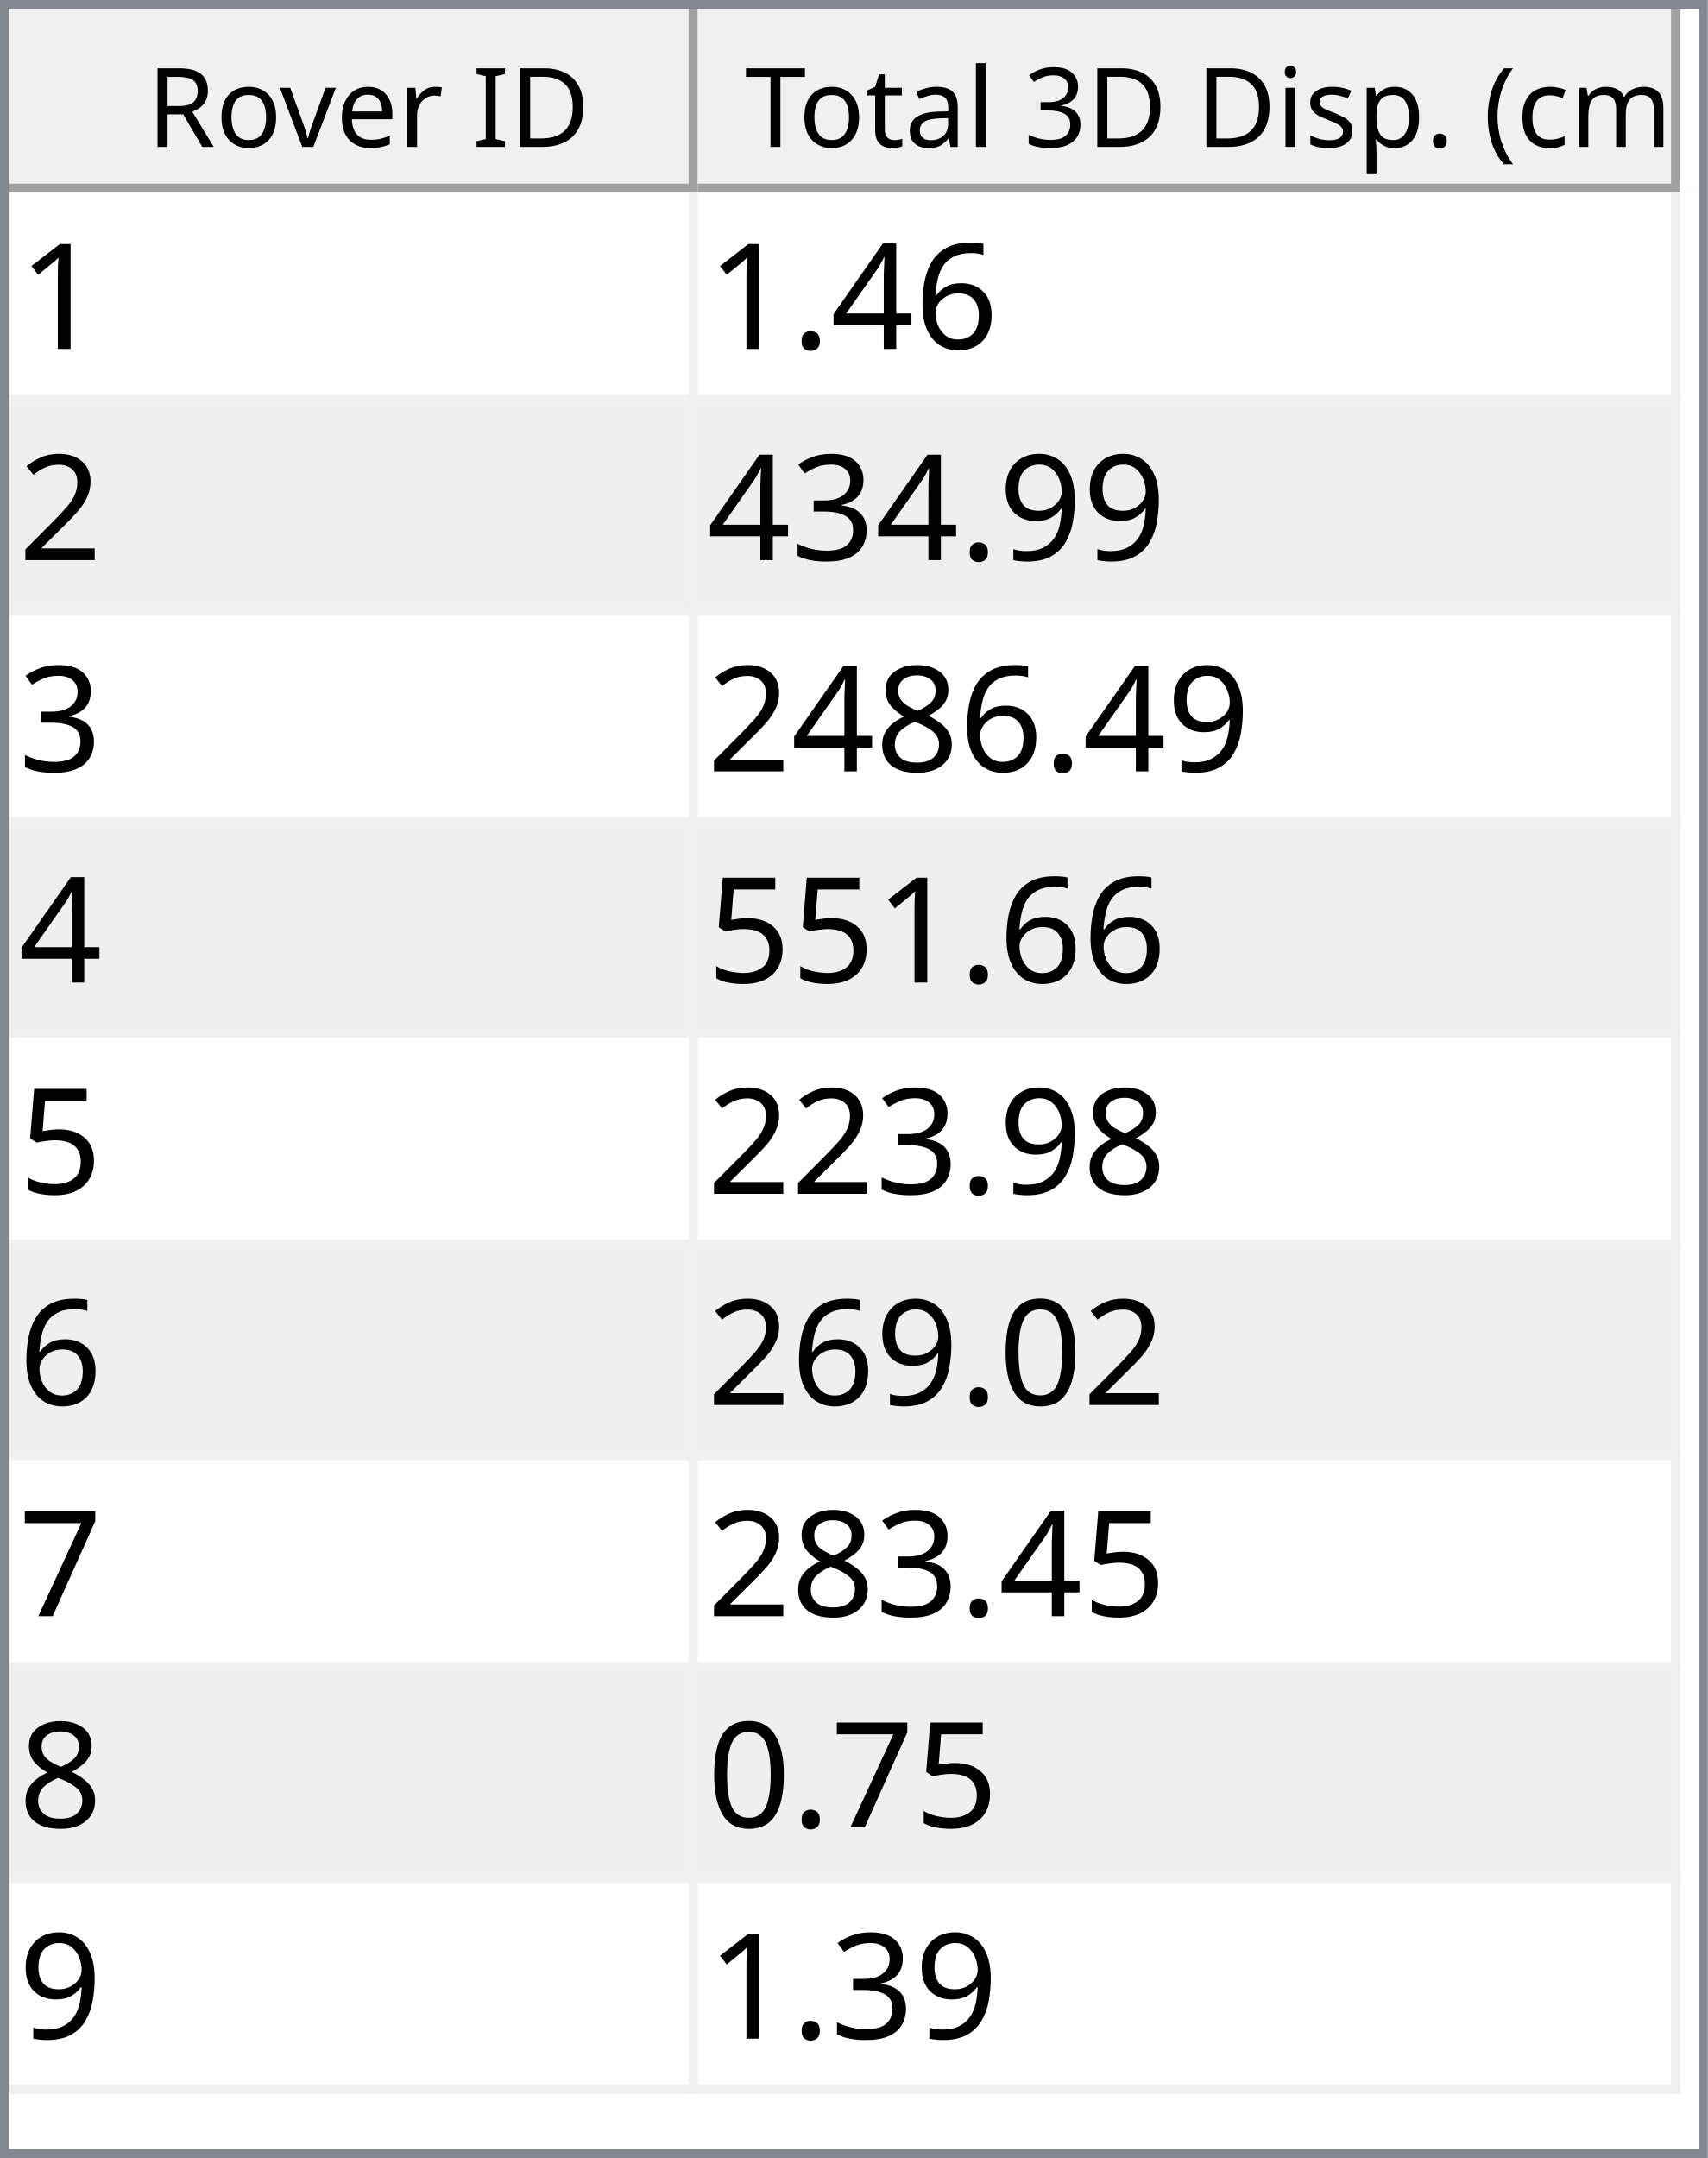
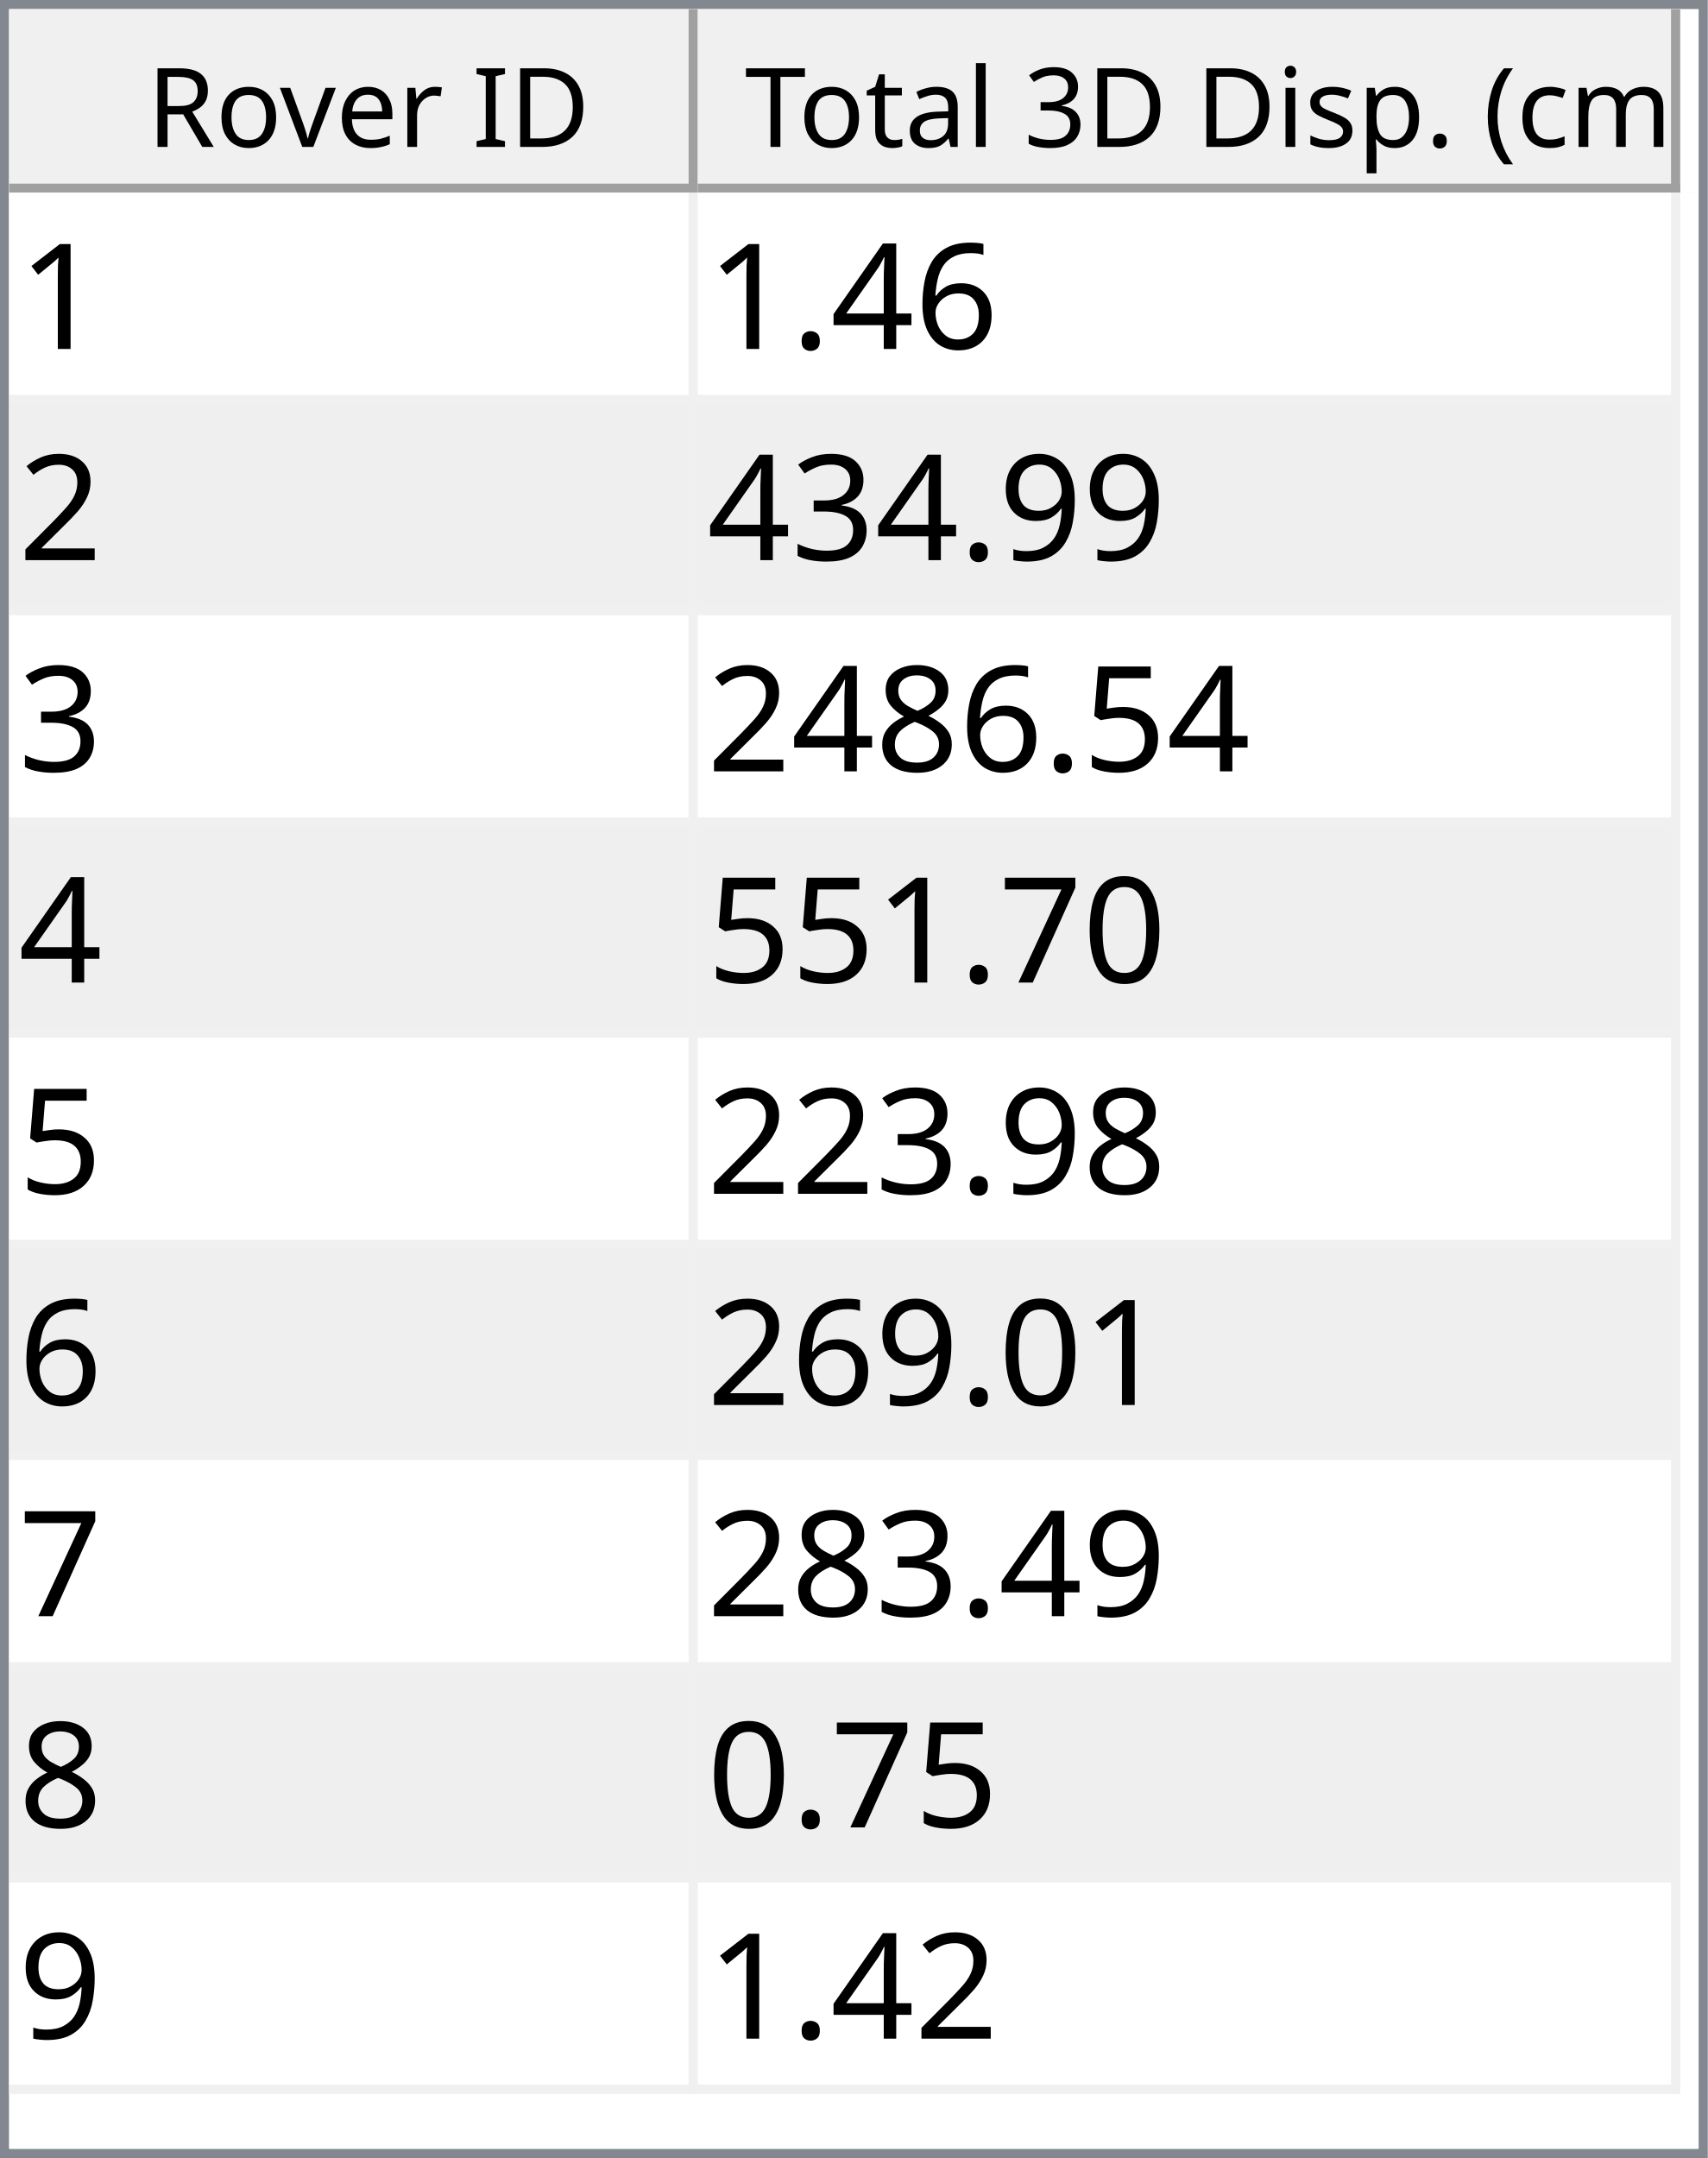
<svg xmlns="http://www.w3.org/2000/svg" style="fill-opacity:1; color-rendering:auto; color-interpolation:auto; text-rendering:auto; stroke:black; stroke-linecap:square; stroke-miterlimit:10; shape-rendering:auto; stroke-opacity:1; fill:black; stroke-dasharray:none; font-weight:normal; stroke-width:1; font-family:'Dialog'; font-style:normal; stroke-linejoin:miter; font-size:12px; stroke-dashoffset:0; image-rendering:auto;" width="186" height="235">
  <defs id="genericDefs" />
  <g>
    <defs id="defs1">
      <clipPath clipPathUnits="userSpaceOnUse" id="clipPath1">
        <path d="M0 0 L186 0 L186 235 L0 235 L0 0 Z" />
      </clipPath>
      <clipPath clipPathUnits="userSpaceOnUse" id="clipPath2">
        <path d="M0 0 L0 235 L186 235 L186 0 Z" />
      </clipPath>
      <clipPath clipPathUnits="userSpaceOnUse" id="clipPath3">
        <path d="M0 0 L0 20 L184 20 L184 0 Z" />
      </clipPath>
      <clipPath clipPathUnits="userSpaceOnUse" id="clipPath4">
        <path d="M0 0 L0 20 L75 20 L75 0 Z" />
      </clipPath>
      <clipPath clipPathUnits="userSpaceOnUse" id="clipPath5">
        <path d="M1 1 L1 19 L74 19 L74 1 Z" />
      </clipPath>
      <clipPath clipPathUnits="userSpaceOnUse" id="clipPath6">
        <path d="M0 0 L0 18 L73 18 L73 0 Z" />
      </clipPath>
      <clipPath clipPathUnits="userSpaceOnUse" id="clipPath7">
        <path d="M-0.5 -0.5 L-0.5 19.5 L74.5 19.5 L74.5 -0.5 Z" />
      </clipPath>
      <clipPath clipPathUnits="userSpaceOnUse" id="clipPath8">
        <path d="M0 0 L0 20 L107 20 L107 0 Z" />
      </clipPath>
      <clipPath clipPathUnits="userSpaceOnUse" id="clipPath9">
        <path d="M1 1 L1 19 L106 19 L106 1 Z" />
      </clipPath>
      <clipPath clipPathUnits="userSpaceOnUse" id="clipPath10">
        <path d="M0 0 L0 18 L105 18 L105 0 Z" />
      </clipPath>
      <clipPath clipPathUnits="userSpaceOnUse" id="clipPath11">
        <path d="M-0.5 -0.5 L-0.5 19.5 L106.5 19.5 L106.5 -0.5 Z" />
      </clipPath>
      <clipPath clipPathUnits="userSpaceOnUse" id="clipPath12">
        <path d="M0 0 L0 213 L184 213 L184 0 Z" />
      </clipPath>
      <clipPath clipPathUnits="userSpaceOnUse" id="clipPath13">
        <path d="M0 0 L0 207 L182 207 L182 0 Z" />
      </clipPath>
      <clipPath clipPathUnits="userSpaceOnUse" id="clipPath14">
        <path d="M-0.5 -0.5 L-0.5 206.5 L181.5 206.5 L181.5 -0.5 Z" />
      </clipPath>
      <clipPath clipPathUnits="userSpaceOnUse" id="clipPath15">
        <path d="M0 0 L0 22 L74 22 L74 0 Z" />
      </clipPath>
      <clipPath clipPathUnits="userSpaceOnUse" id="clipPath16">
        <path d="M0 0 L0 22 L106 22 L106 0 Z" />
      </clipPath>
      <font horiz-adv-x="64.551" id="font1">
        <font-face ascent="107.91" descent="25.098" units-per-em="100" style="font-style:normal; font-family:Segoe UI; font-weight:normal;" />
        <missing-glyph horiz-adv-x="64.551" d="M8.109 0 L8.109 68.266 L56.453 68.266 L56.453 0 L8.109 0 ZM15.328 7.234 L49.219 7.234 L49.219 61.031 L15.328 61.031 L15.328 7.234 Z" />
        <glyph unicode="D" horiz-adv-x="70.117" d="M9.188 0 L9.188 70.016 L28.516 70.016 Q65.531 70.016 65.531 35.891 Q65.531 19.672 55.25 9.836 Q44.969 0 27.734 0 L9.188 0 ZM17.391 62.594 L17.391 7.422 L27.828 7.422 Q41.609 7.422 49.273 14.797 Q56.938 22.172 56.938 35.688 Q56.938 62.594 28.328 62.594 L17.391 62.594 Z" />
        <glyph unicode="I" horiz-adv-x="26.611" d="M17.391 0 L9.188 0 L9.188 70.016 L17.391 70.016 L17.391 0 Z" />
        <glyph unicode=" " horiz-adv-x="27.393" d="" />
        <glyph unicode="r" horiz-adv-x="34.766" d="M34.188 41.891 Q32.078 43.5 28.125 43.5 Q23 43.5 19.555 38.672 Q16.109 33.844 16.109 25.484 L16.109 0 L8.109 0 L8.109 50 L16.109 50 L16.109 39.703 L16.312 39.703 Q18.016 44.969 21.531 47.922 Q25.047 50.875 29.391 50.875 Q32.516 50.875 34.188 50.203 L34.188 41.891 Z" />
        <glyph unicode="e" horiz-adv-x="52.295" d="M48.297 23 L12.984 23 Q13.188 14.656 17.484 10.109 Q21.781 5.562 29.297 5.562 Q37.75 5.562 44.828 11.141 L44.828 3.609 Q38.234 -1.172 27.391 -1.172 Q16.797 -1.172 10.742 5.641 Q4.688 12.453 4.688 24.812 Q4.688 36.469 11.305 43.82 Q17.922 51.172 27.734 51.172 Q37.547 51.172 42.922 44.828 Q48.297 38.484 48.297 27.203 L48.297 23 ZM40.094 29.781 Q40.047 36.719 36.75 40.578 Q33.453 44.438 27.594 44.438 Q21.922 44.438 17.969 40.383 Q14.016 36.328 13.094 29.781 L40.094 29.781 Z" />
        <glyph unicode="v" horiz-adv-x="47.9" d="M47.406 50 L27.484 0 L19.625 0 L0.688 50 L9.469 50 L22.172 13.672 Q23.578 9.672 23.922 6.688 L24.125 6.688 Q24.609 10.453 25.688 13.484 L38.969 50 L47.406 50 Z" />
        <glyph unicode="o" horiz-adv-x="58.594" d="M29 -1.172 Q17.922 -1.172 11.305 5.836 Q4.688 12.844 4.688 24.422 Q4.688 37.016 11.57 44.094 Q18.453 51.172 30.172 51.172 Q41.359 51.172 47.633 44.289 Q53.906 37.406 53.906 25.203 Q53.906 13.234 47.141 6.031 Q40.375 -1.172 29 -1.172 ZM29.594 44.438 Q21.875 44.438 17.383 39.188 Q12.891 33.938 12.891 24.703 Q12.891 15.828 17.43 10.695 Q21.969 5.562 29.594 5.562 Q37.359 5.562 41.531 10.594 Q45.703 15.625 45.703 24.906 Q45.703 34.281 41.531 39.359 Q37.359 44.438 29.594 44.438 Z" />
        <glyph unicode="R" horiz-adv-x="59.814" d="M59.375 0 L49.609 0 L37.891 19.625 Q36.281 22.359 34.766 24.289 Q33.25 26.219 31.664 27.438 Q30.078 28.656 28.25 29.219 Q26.422 29.781 24.125 29.781 L17.391 29.781 L17.391 0 L9.188 0 L9.188 70.016 L30.078 70.016 Q34.672 70.016 38.555 68.867 Q42.438 67.719 45.289 65.375 Q48.141 63.031 49.758 59.547 Q51.375 56.062 51.375 51.375 Q51.375 47.703 50.273 44.656 Q49.172 41.609 47.148 39.211 Q45.125 36.812 42.266 35.133 Q39.406 33.453 35.844 32.516 L35.844 32.328 Q37.594 31.547 38.891 30.547 Q40.188 29.547 41.359 28.18 Q42.531 26.812 43.68 25.078 Q44.828 23.344 46.234 21.047 L59.375 0 ZM17.391 62.594 L17.391 37.203 L28.516 37.203 Q31.594 37.203 34.203 38.133 Q36.812 39.062 38.719 40.797 Q40.625 42.531 41.703 45.047 Q42.781 47.562 42.781 50.688 Q42.781 56.297 39.141 59.445 Q35.5 62.594 28.609 62.594 L17.391 62.594 Z" />
        <glyph unicode=")" horiz-adv-x="30.176" d="M8.297 -15.922 L1.172 -15.922 Q16.406 2.344 16.406 26.812 Q16.406 51.469 1.078 70.016 L8.297 70.016 Q23.531 52.156 23.531 26.703 Q23.531 1.375 8.297 -15.922 Z" />
        <glyph unicode="m" horiz-adv-x="86.133" d="M79.109 0 L71.094 0 L71.094 28.719 Q71.094 37.016 68.531 40.727 Q65.969 44.438 59.906 44.438 Q54.781 44.438 51.195 39.75 Q47.609 35.062 47.609 28.516 L47.609 0 L39.594 0 L39.594 29.688 Q39.594 44.438 28.219 44.438 Q22.953 44.438 19.531 40.016 Q16.109 35.594 16.109 28.516 L16.109 0 L8.109 0 L8.109 50 L16.109 50 L16.109 42.094 L16.312 42.094 Q21.625 51.172 31.844 51.172 Q36.969 51.172 40.773 48.312 Q44.578 45.453 46 40.828 Q51.562 51.172 62.594 51.172 Q79.109 51.172 79.109 30.812 L79.109 0 Z" />
        <glyph unicode="c" horiz-adv-x="46.191" d="M42.188 2.297 Q36.422 -1.172 28.516 -1.172 Q17.828 -1.172 11.258 5.789 Q4.688 12.75 4.688 23.828 Q4.688 36.188 11.766 43.68 Q18.844 51.172 30.672 51.172 Q37.25 51.172 42.281 48.734 L42.281 40.531 Q36.719 44.438 30.375 44.438 Q22.703 44.438 17.797 38.945 Q12.891 33.453 12.891 24.516 Q12.891 15.719 17.508 10.641 Q22.125 5.562 29.891 5.562 Q36.422 5.562 42.188 9.906 L42.188 2.297 Z" />
        <glyph unicode="(" horiz-adv-x="30.176" d="M29.109 -15.922 L21.969 -15.922 Q6.844 1.375 6.844 26.703 Q6.844 52.156 21.969 70.016 L29.203 70.016 Q13.875 51.469 13.875 26.812 Q13.875 2.344 29.109 -15.922 Z" />
        <glyph unicode="." horiz-adv-x="21.68" d="M10.891 -1.078 Q8.641 -1.078 7.055 0.539 Q5.469 2.156 5.469 4.391 Q5.469 6.641 7.055 8.273 Q8.641 9.906 10.891 9.906 Q13.188 9.906 14.797 8.273 Q16.406 6.641 16.406 4.391 Q16.406 2.156 14.797 0.539 Q13.188 -1.078 10.891 -1.078 Z" />
        <glyph unicode="p" horiz-adv-x="58.789" d="M16.312 7.234 L16.109 7.234 L16.109 -23 L8.109 -23 L8.109 50 L16.109 50 L16.109 41.219 L16.312 41.219 Q22.219 51.172 33.594 51.172 Q43.266 51.172 48.688 44.461 Q54.109 37.75 54.109 26.469 Q54.109 13.922 48 6.375 Q41.891 -1.172 31.297 -1.172 Q21.578 -1.172 16.312 7.234 ZM16.109 27.391 L16.109 20.406 Q16.109 14.203 20.141 9.883 Q24.172 5.562 30.375 5.562 Q37.641 5.562 41.773 11.133 Q45.906 16.703 45.906 26.609 Q45.906 34.969 42.047 39.703 Q38.188 44.438 31.594 44.438 Q24.609 44.438 20.359 39.578 Q16.109 34.719 16.109 27.391 Z" />
        <glyph unicode="s" horiz-adv-x="42.432" d="M5.078 1.812 L5.078 10.406 Q11.625 5.562 19.484 5.562 Q30.031 5.562 30.031 12.594 Q30.031 14.594 29.125 15.992 Q28.219 17.391 26.68 18.461 Q25.141 19.531 23.07 20.383 Q21 21.234 18.609 22.172 Q15.281 23.484 12.766 24.828 Q10.25 26.172 8.57 27.859 Q6.891 29.547 6.031 31.695 Q5.172 33.844 5.172 36.719 Q5.172 40.234 6.789 42.945 Q8.406 45.656 11.086 47.484 Q13.766 49.312 17.211 50.242 Q20.656 51.172 24.312 51.172 Q30.812 51.172 35.938 48.922 L35.938 40.828 Q30.422 44.438 23.25 44.438 Q21 44.438 19.195 43.922 Q17.391 43.406 16.094 42.477 Q14.797 41.547 14.086 40.258 Q13.375 38.969 13.375 37.406 Q13.375 35.453 14.086 34.133 Q14.797 32.812 16.164 31.789 Q17.531 30.766 19.484 29.938 Q21.438 29.109 23.922 28.125 Q27.25 26.859 29.883 25.516 Q32.516 24.172 34.375 22.484 Q36.234 20.797 37.234 18.602 Q38.234 16.406 38.234 13.375 Q38.234 9.672 36.602 6.938 Q34.969 4.203 32.234 2.398 Q29.5 0.594 25.93 -0.289 Q22.359 -1.172 18.453 -1.172 Q10.75 -1.172 5.078 1.812 Z" />
        <glyph unicode="i" horiz-adv-x="24.219" d="M12.203 62.703 Q10.062 62.703 8.547 64.164 Q7.031 65.625 7.031 67.875 Q7.031 70.125 8.547 71.609 Q10.062 73.094 12.203 73.094 Q14.406 73.094 15.945 71.609 Q17.484 70.125 17.484 67.875 Q17.484 65.719 15.945 64.211 Q14.406 62.703 12.203 62.703 ZM16.109 0 L8.109 0 L8.109 50 L16.109 50 L16.109 0 Z" />
        <glyph unicode="3" horiz-adv-x="53.906" d="M46.531 19.828 Q46.531 15.094 44.75 11.211 Q42.969 7.328 39.719 4.57 Q36.469 1.812 31.93 0.297 Q27.391 -1.219 21.922 -1.219 Q11.922 -1.219 6 2.594 L6 11.188 Q13.094 5.609 22.219 5.609 Q25.875 5.609 28.828 6.539 Q31.781 7.469 33.906 9.227 Q36.031 10.984 37.18 13.477 Q38.328 15.969 38.328 19.094 Q38.328 32.812 18.797 32.812 L12.984 32.812 L12.984 39.594 L18.5 39.594 Q35.797 39.594 35.797 52.484 Q35.797 64.406 22.609 64.406 Q15.188 64.406 8.688 59.422 L8.688 67.188 Q15.375 71.188 24.609 71.188 Q29 71.188 32.57 69.969 Q36.141 68.75 38.68 66.555 Q41.219 64.359 42.609 61.281 Q44 58.203 44 54.5 Q44 40.672 30.031 36.719 L30.031 36.531 Q33.594 36.141 36.625 34.797 Q39.656 33.453 41.852 31.305 Q44.047 29.156 45.289 26.25 Q46.531 23.344 46.531 19.828 Z" />
        <glyph unicode="l" horiz-adv-x="24.219" d="M16.109 0 L8.109 0 L8.109 74.031 L16.109 74.031 L16.109 0 Z" />
        <glyph unicode="a" horiz-adv-x="50.879" d="M43.891 0 L35.891 0 L35.891 7.812 L35.688 7.812 Q30.469 -1.172 20.312 -1.172 Q12.844 -1.172 8.617 2.781 Q4.391 6.734 4.391 13.281 Q4.391 27.297 20.906 29.594 L35.891 31.688 Q35.891 44.438 25.594 44.438 Q16.547 44.438 9.281 38.281 L9.281 46.484 Q16.656 51.172 26.266 51.172 Q43.891 51.172 43.891 32.516 L43.891 0 ZM35.891 25.297 L23.828 23.641 Q18.266 22.859 15.43 20.875 Q12.594 18.891 12.594 13.875 Q12.594 10.203 15.211 7.883 Q17.828 5.562 22.172 5.562 Q28.125 5.562 32.008 9.742 Q35.891 13.922 35.891 20.312 L35.891 25.297 Z" />
        <glyph unicode="t" horiz-adv-x="33.887" d="M31.297 0.484 Q28.469 -1.078 23.828 -1.078 Q10.688 -1.078 10.688 13.578 L10.688 43.172 L2.094 43.172 L2.094 50 L10.688 50 L10.688 62.203 L18.703 64.797 L18.703 50 L31.297 50 L31.297 43.172 L18.703 43.172 L18.703 14.984 Q18.703 9.969 20.414 7.82 Q22.125 5.672 26.078 5.672 Q29.109 5.672 31.297 7.328 L31.297 0.484 Z" />
        <glyph unicode="T" horiz-adv-x="52.393" d="M50.594 62.594 L30.375 62.594 L30.375 0 L22.172 0 L22.172 62.594 L2 62.594 L2 70.016 L50.594 70.016 L50.594 62.594 Z" />
      </font>
      <font horiz-adv-x="75.0" id="font2">
        <font-face ascent="100.537" descent="21.973" units-per-em="100" style="font-style:normal; font-family:sans-serif; font-weight:normal;" />
        <missing-glyph horiz-adv-x="75.0" d="M12.5 0 L12.5 62.5 L62.5 62.5 L62.5 0 L12.5 0 ZM14.062 1.562 L60.938 1.562 L60.938 60.938 L14.062 60.938 L14.062 1.562 Z" />
        <glyph unicode="1" horiz-adv-x="55.615" d="M37.25 0 L28.469 0 L28.469 56 Q25.297 52.984 20.141 49.953 Q14.984 46.922 10.891 45.406 L10.891 53.906 Q18.266 57.375 23.781 62.305 Q29.297 67.234 31.594 71.875 L37.25 71.875 L37.25 0 Z" />
        <glyph unicode="6" horiz-adv-x="55.615" d="M49.75 54.047 L41.016 53.375 Q39.844 58.547 37.703 60.891 Q34.125 64.656 28.906 64.656 Q24.703 64.656 21.531 62.312 Q17.391 59.281 14.992 53.469 Q12.594 47.656 12.5 36.922 Q15.672 41.75 20.266 44.094 Q24.859 46.438 29.891 46.438 Q38.672 46.438 44.852 39.969 Q51.031 33.5 51.031 23.25 Q51.031 16.5 48.125 10.719 Q45.219 4.938 40.141 1.859 Q35.062 -1.219 28.609 -1.219 Q17.625 -1.219 10.695 6.859 Q3.766 14.938 3.766 33.5 Q3.766 54.25 11.422 63.672 Q18.109 71.875 29.438 71.875 Q37.891 71.875 43.289 67.141 Q48.688 62.406 49.75 54.047 ZM13.875 23.188 Q13.875 18.656 15.797 14.508 Q17.719 10.359 21.188 8.18 Q24.656 6 28.469 6 Q34.031 6 38.039 10.492 Q42.047 14.984 42.047 22.703 Q42.047 30.125 38.086 34.398 Q34.125 38.672 28.125 38.672 Q22.172 38.672 18.023 34.398 Q13.875 30.125 13.875 23.188 Z" />
        <glyph unicode="4" horiz-adv-x="55.615" d="M32.328 0 L32.328 17.141 L1.266 17.141 L1.266 25.203 L33.938 71.578 L41.109 71.578 L41.109 25.203 L50.781 25.203 L50.781 17.141 L41.109 17.141 L41.109 0 L32.328 0 ZM32.328 25.203 L32.328 57.469 L9.906 25.203 L32.328 25.203 Z" />
        <glyph unicode="." horiz-adv-x="27.783" d="M9.078 0 L9.078 10.016 L19.094 10.016 L19.094 0 L9.078 0 Z" />
        <glyph unicode="2" horiz-adv-x="55.615" d="M50.344 8.453 L50.344 0 L3.031 0 Q2.938 3.172 4.047 6.109 Q5.859 10.938 9.836 15.625 Q13.812 20.312 21.344 26.469 Q33.016 36.031 37.117 41.625 Q41.219 47.219 41.219 52.203 Q41.219 57.422 37.477 61.008 Q33.734 64.594 27.734 64.594 Q21.391 64.594 17.578 60.789 Q13.766 56.984 13.719 50.25 L4.688 51.172 Q5.609 61.281 11.664 66.578 Q17.719 71.875 27.938 71.875 Q38.234 71.875 44.242 66.164 Q50.25 60.453 50.25 52 Q50.25 47.703 48.492 43.555 Q46.734 39.406 42.656 34.812 Q38.578 30.219 29.109 22.219 Q21.188 15.578 18.945 13.211 Q16.703 10.844 15.234 8.453 L50.344 8.453 Z" />
        <glyph unicode="9" horiz-adv-x="55.615" d="M5.469 16.547 L13.922 17.328 Q14.984 11.375 18.016 8.688 Q21.047 6 25.781 6 Q29.828 6 32.883 7.859 Q35.938 9.719 37.891 12.82 Q39.844 15.922 41.164 21.195 Q42.484 26.469 42.484 31.938 Q42.484 32.516 42.438 33.688 Q39.797 29.5 35.234 26.883 Q30.672 24.266 25.344 24.266 Q16.453 24.266 10.305 30.711 Q4.156 37.156 4.156 47.703 Q4.156 58.594 10.578 65.234 Q17 71.875 26.656 71.875 Q33.641 71.875 39.43 68.117 Q45.219 64.359 48.219 57.398 Q51.219 50.438 51.219 37.25 Q51.219 23.531 48.242 15.406 Q45.266 7.281 39.383 3.031 Q33.5 -1.219 25.594 -1.219 Q17.188 -1.219 11.867 3.445 Q6.547 8.109 5.469 16.547 ZM41.453 48.141 Q41.453 55.719 37.43 60.156 Q33.406 64.594 27.734 64.594 Q21.875 64.594 17.531 59.812 Q13.188 55.031 13.188 47.406 Q13.188 40.578 17.312 36.305 Q21.438 32.031 27.484 32.031 Q33.594 32.031 37.523 36.305 Q41.453 40.578 41.453 48.141 Z" />
        <glyph unicode="3" horiz-adv-x="55.615" d="M4.203 18.891 L12.984 20.062 Q14.5 12.594 18.141 9.297 Q21.781 6 27 6 Q33.203 6 37.477 10.297 Q41.75 14.594 41.75 20.953 Q41.75 27 37.797 30.93 Q33.844 34.859 27.734 34.859 Q25.25 34.859 21.531 33.891 L22.516 41.609 Q23.391 41.5 23.922 41.5 Q29.547 41.5 34.039 44.43 Q38.531 47.359 38.531 53.469 Q38.531 58.297 35.258 61.477 Q31.984 64.656 26.812 64.656 Q21.688 64.656 18.266 61.43 Q14.844 58.203 13.875 51.766 L5.078 53.328 Q6.688 62.156 12.398 67.016 Q18.109 71.875 26.609 71.875 Q32.469 71.875 37.398 69.359 Q42.328 66.844 44.945 62.5 Q47.562 58.156 47.562 53.266 Q47.562 48.641 45.07 44.828 Q42.578 41.016 37.703 38.766 Q44.047 37.312 47.562 32.695 Q51.078 28.078 51.078 21.141 Q51.078 11.766 44.242 5.25 Q37.406 -1.266 26.953 -1.266 Q17.531 -1.266 11.305 4.352 Q5.078 9.969 4.203 18.891 Z" />
+         <glyph unicode="5" horiz-adv-x="55.615" d="M4.156 18.75 L13.375 19.531 Q14.406 12.797 18.141 9.398 Q21.875 6 27.156 6 Q33.5 6 37.891 10.789 Q42.281 15.578 42.281 23.484 Q42.281 31 38.062 35.352 Q33.844 39.703 27 39.703 Q22.75 39.703 19.336 37.773 Q15.922 35.844 13.969 32.766 L5.719 33.844 L12.641 70.609 L48.25 70.609 L48.25 62.203 L19.672 62.203 L15.828 42.969 Q22.266 47.469 29.344 47.469 Q38.719 47.469 45.164 40.969 Q51.609 34.469 51.609 24.266 Q51.609 14.547 45.953 7.469 Q39.062 -1.219 27.156 -1.219 Q17.391 -1.219 11.211 4.25 Q5.031 9.719 4.156 18.75 Z" />
        <glyph unicode="8" horiz-adv-x="55.615" d="M17.672 38.812 Q12.203 40.828 9.57 44.539 Q6.938 48.25 6.938 53.422 Q6.938 61.234 12.555 66.555 Q18.172 71.875 27.484 71.875 Q36.859 71.875 42.578 66.43 Q48.297 60.984 48.297 53.172 Q48.297 48.188 45.68 44.508 Q43.062 40.828 37.75 38.812 Q44.344 36.672 47.781 31.883 Q51.219 27.094 51.219 20.453 Q51.219 11.281 44.727 5.031 Q38.234 -1.219 27.641 -1.219 Q17.047 -1.219 10.547 5.055 Q4.047 11.328 4.047 20.703 Q4.047 27.688 7.594 32.398 Q11.141 37.109 17.672 38.812 ZM15.922 53.719 Q15.922 48.641 19.195 45.414 Q22.469 42.188 27.688 42.188 Q32.766 42.188 36.016 45.383 Q39.266 48.578 39.266 53.219 Q39.266 58.062 35.914 61.359 Q32.562 64.656 27.594 64.656 Q22.562 64.656 19.242 61.43 Q15.922 58.203 15.922 53.719 ZM13.094 20.656 Q13.094 16.891 14.875 13.375 Q16.656 9.859 20.172 7.93 Q23.688 6 27.734 6 Q34.031 6 38.133 10.055 Q42.234 14.109 42.234 20.359 Q42.234 26.703 38.016 30.859 Q33.797 35.016 27.438 35.016 Q21.234 35.016 17.164 30.914 Q13.094 26.812 13.094 20.656 Z" />
-         <glyph unicode="5" horiz-adv-x="55.615" d="M4.156 18.75 L13.375 19.531 Q14.406 12.797 18.141 9.398 Q21.875 6 27.156 6 Q33.5 6 37.891 10.789 Q42.281 15.578 42.281 23.484 Q42.281 31 38.062 35.352 Q33.844 39.703 27 39.703 Q22.75 39.703 19.336 37.773 Q15.922 35.844 13.969 32.766 L5.719 33.844 L12.641 70.609 L48.25 70.609 L48.25 62.203 L19.672 62.203 L15.828 42.969 Q22.266 47.469 29.344 47.469 Q38.719 47.469 45.164 40.969 Q51.609 34.469 51.609 24.266 Q51.609 14.547 45.953 7.469 Q39.062 -1.219 27.156 -1.219 Q17.391 -1.219 11.211 4.25 Q5.031 9.719 4.156 18.75 Z" />
        <glyph unicode="0" horiz-adv-x="55.615" d="M4.156 35.297 Q4.156 48 6.766 55.742 Q9.375 63.484 14.523 67.68 Q19.672 71.875 27.484 71.875 Q33.25 71.875 37.594 69.555 Q41.938 67.234 44.773 62.867 Q47.609 58.5 49.219 52.227 Q50.828 45.953 50.828 35.297 Q50.828 22.703 48.242 14.969 Q45.656 7.234 40.508 3.008 Q35.359 -1.219 27.484 -1.219 Q17.141 -1.219 11.234 6.203 Q4.156 15.141 4.156 35.297 ZM13.188 35.297 Q13.188 17.672 17.312 11.836 Q21.438 6 27.484 6 Q33.547 6 37.672 11.859 Q41.797 17.719 41.797 35.297 Q41.797 52.984 37.672 58.789 Q33.547 64.594 27.391 64.594 Q21.344 64.594 17.719 59.469 Q13.188 52.938 13.188 35.297 Z" />
        <glyph unicode="7" horiz-adv-x="55.615" d="M4.734 62.203 L4.734 70.656 L51.078 70.656 L51.078 63.812 Q44.234 56.547 37.523 44.484 Q30.812 32.422 27.156 19.672 Q24.516 10.688 23.781 0 L14.75 0 Q14.891 8.453 18.062 20.414 Q21.234 32.375 27.172 43.484 Q33.109 54.594 39.797 62.203 L4.734 62.203 Z" />
      </font>
    </defs>
    <g style="fill:white; stroke:white;">
      <rect x="0" y="0" width="186" style="clip-path:url(#clipPath1); stroke:none;" height="235" />
    </g>
    <g style="fill:white; text-rendering:optimizeSpeed; color-rendering:optimizeSpeed; image-rendering:optimizeSpeed; shape-rendering:crispEdges; stroke:white; color-interpolation:sRGB;">
      <rect x="0" width="186" height="235" y="0" style="stroke:none;" />
      <path style="stroke:none;" d="M0 235 L186 235 L186 0 L0 0 Z" />
    </g>
    <g style="fill:rgb(240,240,240); font-family:'Segoe UI'; stroke:rgb(240,240,240);">
      <rect x="0" y="0" width="186" style="clip-path:url(#clipPath2); stroke:none;" height="235" />
    </g>
    <g style="fill:rgb(130,135,144); font-family:'Segoe UI'; stroke:rgb(130,135,144);">
      <path d="M0 0 L186 0 L186 235 L0 235 L0 0 ZM1 1 L185 1 L185 234 L1 234 L1 1 Z" style="fill-rule:evenodd; clip-path:url(#clipPath2); stroke:none;" />
    </g>
    <g style="fill:white; font-family:'Segoe UI'; stroke:white;" transform="translate(1,1)">
      <rect x="0" y="0" width="184" style="clip-path:url(#clipPath3); stroke:none;" height="20" />
    </g>
    <g style="fill:rgb(240,240,240); font-family:'Segoe UI'; stroke:rgb(240,240,240);" transform="translate(1,1)">
      <rect x="0" y="0" width="75" style="clip-path:url(#clipPath4); stroke:none;" height="20" />
    </g>
    <g style="font-family:'Segoe UI';" transform="translate(2,2)">
      <text x="14" xml:space="preserve" y="14" style="clip-path:url(#clipPath6); stroke:none;">Rover ID</text>
    </g>
    <g style="fill:rgb(160,160,160); font-family:'Segoe UI'; stroke:rgb(160,160,160); stroke-linejoin:bevel;" transform="translate(1.5,1.5)">
      <line x1="74" x2="74" y1="0" style="fill:none; clip-path:url(#clipPath7);" y2="19" />
    </g>
    <g style="fill:rgb(160,160,160); font-family:'Segoe UI'; stroke:rgb(160,160,160); stroke-linejoin:bevel;" transform="matrix(1,0,0,1,1,1) translate(0.5,0.5)">
      <line x1="0" x2="74" y1="19" style="fill:none; clip-path:url(#clipPath7);" y2="19" />
    </g>
    <g style="fill:rgb(240,240,240); font-family:'Segoe UI'; stroke:rgb(240,240,240);" transform="translate(76,1)">
      <rect x="0" y="0" width="107" style="clip-path:url(#clipPath8); stroke:none;" height="20" />
    </g>
    <g style="font-family:'Segoe UI';" transform="translate(77,2)">
      <text x="1" xml:space="preserve" y="14" style="clip-path:url(#clipPath10); stroke:none;"> Total 3D Disp. (cm)</text>
    </g>
    <g style="fill:rgb(160,160,160); font-family:'Segoe UI'; stroke:rgb(160,160,160); stroke-linejoin:bevel;" transform="translate(76.5,1.5)">
      <line x1="106" x2="106" y1="0" style="fill:none; clip-path:url(#clipPath11);" y2="19" />
    </g>
    <g style="fill:rgb(160,160,160); font-family:'Segoe UI'; stroke:rgb(160,160,160); stroke-linejoin:bevel;" transform="matrix(1,0,0,1,76,1) translate(0.5,0.5)">
      <line x1="0" x2="106" y1="19" style="fill:none; clip-path:url(#clipPath11);" y2="19" />
    </g>
    <g style="fill:white; font-family:'Segoe UI'; stroke:white;" transform="translate(1,21)">
      <rect x="0" y="0" width="184" style="clip-path:url(#clipPath12); stroke:none;" height="213" />
    </g>
    <g style="fill:rgb(240,240,240); font-size:16px; font-family:sans-serif; stroke:rgb(240,240,240);" transform="translate(1,21)">
      <rect x="0" y="0" width="182" style="clip-path:url(#clipPath13); stroke:none;" height="207" />
      <line transform="translate(0.5,0.5)" x1="0" x2="181" y1="22" style="clip-path:url(#clipPath14); fill:none; stroke-linejoin:bevel;" y2="22" />
    </g>
    <g transform="matrix(1,0,0,1,1,21) translate(0.5,0.5)" style="fill:rgb(240,240,240); font-size:16px; font-family:sans-serif; stroke:rgb(240,240,240); stroke-linejoin:bevel;">
      <line x1="0" x2="181" y1="45" style="fill:none; clip-path:url(#clipPath14);" y2="45" />
    </g>
    <g transform="matrix(1,0,0,1,1,21) translate(0.5,0.5)" style="fill:rgb(240,240,240); font-size:16px; font-family:sans-serif; stroke:rgb(240,240,240); stroke-linejoin:bevel;">
      <line x1="0" x2="181" y1="68" style="fill:none; clip-path:url(#clipPath14);" y2="68" />
    </g>
    <g transform="matrix(1,0,0,1,1,21) translate(0.5,0.5)" style="fill:rgb(240,240,240); font-size:16px; font-family:sans-serif; stroke:rgb(240,240,240); stroke-linejoin:bevel;">
      <line x1="0" x2="181" y1="91" style="fill:none; clip-path:url(#clipPath14);" y2="91" />
    </g>
    <g transform="matrix(1,0,0,1,1,21) translate(0.5,0.5)" style="fill:rgb(240,240,240); font-size:16px; font-family:sans-serif; stroke:rgb(240,240,240); stroke-linejoin:bevel;">
      <line x1="0" x2="181" y1="114" style="fill:none; clip-path:url(#clipPath14);" y2="114" />
    </g>
    <g transform="matrix(1,0,0,1,1,21) translate(0.5,0.5)" style="fill:rgb(240,240,240); font-size:16px; font-family:sans-serif; stroke:rgb(240,240,240); stroke-linejoin:bevel;">
      <line x1="0" x2="181" y1="137" style="fill:none; clip-path:url(#clipPath14);" y2="137" />
    </g>
    <g transform="matrix(1,0,0,1,1,21) translate(0.5,0.5)" style="fill:rgb(240,240,240); font-size:16px; font-family:sans-serif; stroke:rgb(240,240,240); stroke-linejoin:bevel;">
      <line x1="0" x2="181" y1="160" style="fill:none; clip-path:url(#clipPath14);" y2="160" />
    </g>
    <g transform="matrix(1,0,0,1,1,21) translate(0.5,0.5)" style="fill:rgb(240,240,240); font-size:16px; font-family:sans-serif; stroke:rgb(240,240,240); stroke-linejoin:bevel;">
      <line x1="0" x2="181" y1="183" style="fill:none; clip-path:url(#clipPath14);" y2="183" />
    </g>
    <g transform="matrix(1,0,0,1,1,21) translate(0.5,0.5)" style="fill:rgb(240,240,240); font-size:16px; font-family:sans-serif; stroke:rgb(240,240,240); stroke-linejoin:bevel;">
      <line x1="0" x2="181" y1="206" style="fill:none; clip-path:url(#clipPath14);" y2="206" />
    </g>
    <g transform="matrix(1,0,0,1,1,21) translate(0.5,0.5)" style="fill:rgb(240,240,240); font-size:16px; font-family:sans-serif; stroke:rgb(240,240,240); stroke-linejoin:bevel;">
      <line x1="74" x2="74" y1="0" style="fill:none; clip-path:url(#clipPath14);" y2="206" />
    </g>
    <g transform="matrix(1,0,0,1,1,21) translate(0.5,0.5)" style="fill:rgb(240,240,240); font-size:16px; font-family:sans-serif; stroke:rgb(240,240,240); stroke-linejoin:bevel;">
      <line x1="181" x2="181" y1="0" style="fill:none; clip-path:url(#clipPath14);" y2="206" />
    </g>
    <g style="fill:white; font-size:16px; font-family:sans-serif; stroke:white;" transform="matrix(1,0,0,1,1,21)">
      <rect x="0" y="0" width="74" style="clip-path:url(#clipPath15); stroke:none;" height="22" />
      <text x="1" y="17" style="fill:black; clip-path:url(#clipPath15); stroke:none;" xml:space="preserve">1</text>
    </g>
    <g style="fill:white; font-size:16px; font-family:sans-serif; stroke:white;" transform="matrix(1,0,0,1,1,21) translate(75,0)">
      <rect x="0" y="0" width="106" style="clip-path:url(#clipPath16); stroke:none;" height="22" />
      <text x="1" y="17" style="fill:black; clip-path:url(#clipPath16); stroke:none;" xml:space="preserve">1.46</text>
    </g>
    <g style="fill:rgb(239,239,239); font-size:16px; font-family:sans-serif; stroke:rgb(239,239,239);" transform="matrix(1,0,0,1,1,21) translate(0,23)">
      <rect x="0" y="0" width="74" style="clip-path:url(#clipPath15); stroke:none;" height="22" />
      <text x="1" y="17" style="fill:black; clip-path:url(#clipPath15); stroke:none;" xml:space="preserve">2</text>
    </g>
    <g style="fill:rgb(239,239,239); font-size:16px; font-family:sans-serif; stroke:rgb(239,239,239);" transform="matrix(1,0,0,1,1,21) translate(75,23)">
      <rect x="0" y="0" width="106" style="clip-path:url(#clipPath16); stroke:none;" height="22" />
      <text x="1" y="17" style="fill:black; clip-path:url(#clipPath16); stroke:none;" xml:space="preserve">434.99</text>
    </g>
    <g style="fill:white; font-size:16px; font-family:sans-serif; stroke:white;" transform="matrix(1,0,0,1,1,21) translate(0,46)">
      <rect x="0" y="0" width="74" style="clip-path:url(#clipPath15); stroke:none;" height="22" />
      <text x="1" y="17" style="fill:black; clip-path:url(#clipPath15); stroke:none;" xml:space="preserve">3</text>
    </g>
    <g style="fill:white; font-size:16px; font-family:sans-serif; stroke:white;" transform="matrix(1,0,0,1,1,21) translate(75,46)">
      <rect x="0" y="0" width="106" style="clip-path:url(#clipPath16); stroke:none;" height="22" />
-       <text x="1" y="17" style="fill:black; clip-path:url(#clipPath16); stroke:none;" xml:space="preserve">2486.49</text>
+       <text x="1" y="17" style="fill:black; clip-path:url(#clipPath16); stroke:none;" xml:space="preserve">2486.54</text>
    </g>
    <g style="fill:rgb(239,239,239); font-size:16px; font-family:sans-serif; stroke:rgb(239,239,239);" transform="matrix(1,0,0,1,1,21) translate(0,69)">
      <rect x="0" y="0" width="74" style="clip-path:url(#clipPath15); stroke:none;" height="22" />
      <text x="1" y="17" style="fill:black; clip-path:url(#clipPath15); stroke:none;" xml:space="preserve">4</text>
    </g>
    <g style="fill:rgb(239,239,239); font-size:16px; font-family:sans-serif; stroke:rgb(239,239,239);" transform="matrix(1,0,0,1,1,21) translate(75,69)">
      <rect x="0" y="0" width="106" style="clip-path:url(#clipPath16); stroke:none;" height="22" />
-       <text x="1" y="17" style="fill:black; clip-path:url(#clipPath16); stroke:none;" xml:space="preserve">551.66</text>
+       <text x="1" y="17" style="fill:black; clip-path:url(#clipPath16); stroke:none;" xml:space="preserve">551.70</text>
    </g>
    <g style="fill:white; font-size:16px; font-family:sans-serif; stroke:white;" transform="matrix(1,0,0,1,1,21) translate(0,92)">
      <rect x="0" y="0" width="74" style="clip-path:url(#clipPath15); stroke:none;" height="22" />
      <text x="1" y="17" style="fill:black; clip-path:url(#clipPath15); stroke:none;" xml:space="preserve">5</text>
    </g>
    <g style="fill:white; font-size:16px; font-family:sans-serif; stroke:white;" transform="matrix(1,0,0,1,1,21) translate(75,92)">
      <rect x="0" y="0" width="106" style="clip-path:url(#clipPath16); stroke:none;" height="22" />
      <text x="1" y="17" style="fill:black; clip-path:url(#clipPath16); stroke:none;" xml:space="preserve">223.98</text>
    </g>
    <g style="fill:rgb(239,239,239); font-size:16px; font-family:sans-serif; stroke:rgb(239,239,239);" transform="matrix(1,0,0,1,1,21) translate(0,115)">
      <rect x="0" y="0" width="74" style="clip-path:url(#clipPath15); stroke:none;" height="22" />
      <text x="1" y="17" style="fill:black; clip-path:url(#clipPath15); stroke:none;" xml:space="preserve">6</text>
    </g>
    <g style="fill:rgb(239,239,239); font-size:16px; font-family:sans-serif; stroke:rgb(239,239,239);" transform="matrix(1,0,0,1,1,21) translate(75,115)">
      <rect x="0" y="0" width="106" style="clip-path:url(#clipPath16); stroke:none;" height="22" />
-       <text x="1" y="17" style="fill:black; clip-path:url(#clipPath16); stroke:none;" xml:space="preserve">269.02</text>
+       <text x="1" y="17" style="fill:black; clip-path:url(#clipPath16); stroke:none;" xml:space="preserve">269.01</text>
    </g>
    <g style="fill:white; font-size:16px; font-family:sans-serif; stroke:white;" transform="matrix(1,0,0,1,1,21) translate(0,138)">
      <rect x="0" y="0" width="74" style="clip-path:url(#clipPath15); stroke:none;" height="22" />
      <text x="1" y="17" style="fill:black; clip-path:url(#clipPath15); stroke:none;" xml:space="preserve">7</text>
    </g>
    <g style="fill:white; font-size:16px; font-family:sans-serif; stroke:white;" transform="matrix(1,0,0,1,1,21) translate(75,138)">
      <rect x="0" y="0" width="106" style="clip-path:url(#clipPath16); stroke:none;" height="22" />
-       <text x="1" y="17" style="fill:black; clip-path:url(#clipPath16); stroke:none;" xml:space="preserve">283.45</text>
+       <text x="1" y="17" style="fill:black; clip-path:url(#clipPath16); stroke:none;" xml:space="preserve">283.49</text>
    </g>
    <g style="fill:rgb(239,239,239); font-size:16px; font-family:sans-serif; stroke:rgb(239,239,239);" transform="matrix(1,0,0,1,1,21) translate(0,161)">
      <rect x="0" y="0" width="74" style="clip-path:url(#clipPath15); stroke:none;" height="22" />
      <text x="1" y="17" style="fill:black; clip-path:url(#clipPath15); stroke:none;" xml:space="preserve">8</text>
    </g>
    <g style="fill:rgb(239,239,239); font-size:16px; font-family:sans-serif; stroke:rgb(239,239,239);" transform="matrix(1,0,0,1,1,21) translate(75,161)">
      <rect x="0" y="0" width="106" style="clip-path:url(#clipPath16); stroke:none;" height="22" />
      <text x="1" y="17" style="fill:black; clip-path:url(#clipPath16); stroke:none;" xml:space="preserve">0.75</text>
    </g>
    <g style="fill:white; font-size:16px; font-family:sans-serif; stroke:white;" transform="matrix(1,0,0,1,1,21) translate(0,184)">
      <rect x="0" y="0" width="74" style="clip-path:url(#clipPath15); stroke:none;" height="22" />
      <text x="1" y="17" style="fill:black; clip-path:url(#clipPath15); stroke:none;" xml:space="preserve">9</text>
    </g>
    <g style="fill:white; font-size:16px; font-family:sans-serif; stroke:white;" transform="matrix(1,0,0,1,1,21) translate(75,184)">
      <rect x="0" y="0" width="106" style="clip-path:url(#clipPath16); stroke:none;" height="22" />
-       <text x="1" y="17" style="fill:black; clip-path:url(#clipPath16); stroke:none;" xml:space="preserve">1.39</text>
+       <text x="1" y="17" style="fill:black; clip-path:url(#clipPath16); stroke:none;" xml:space="preserve">1.42</text>
    </g>
  </g>
</svg>
